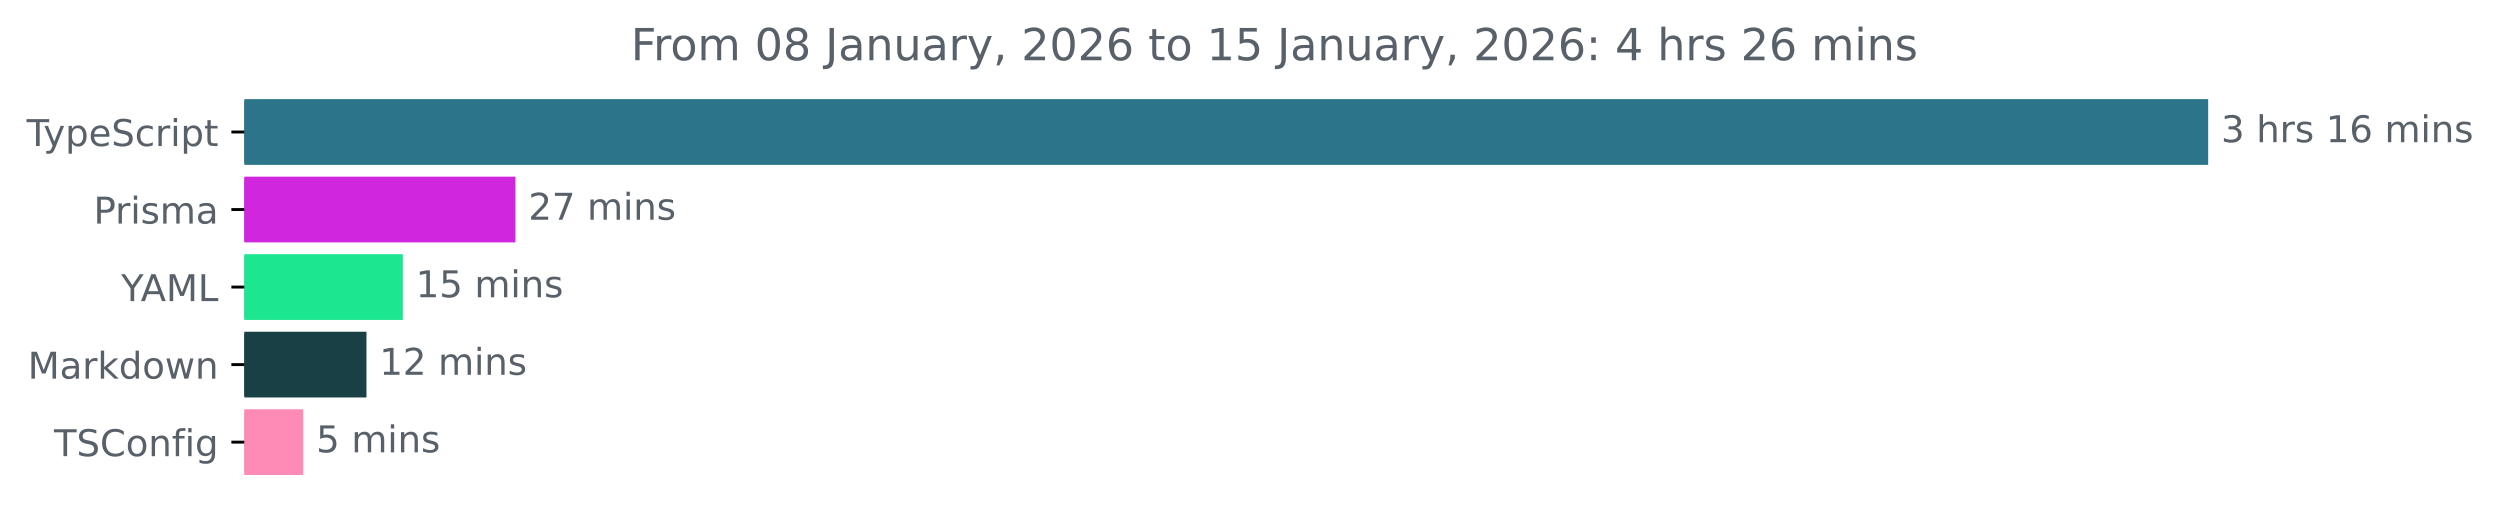
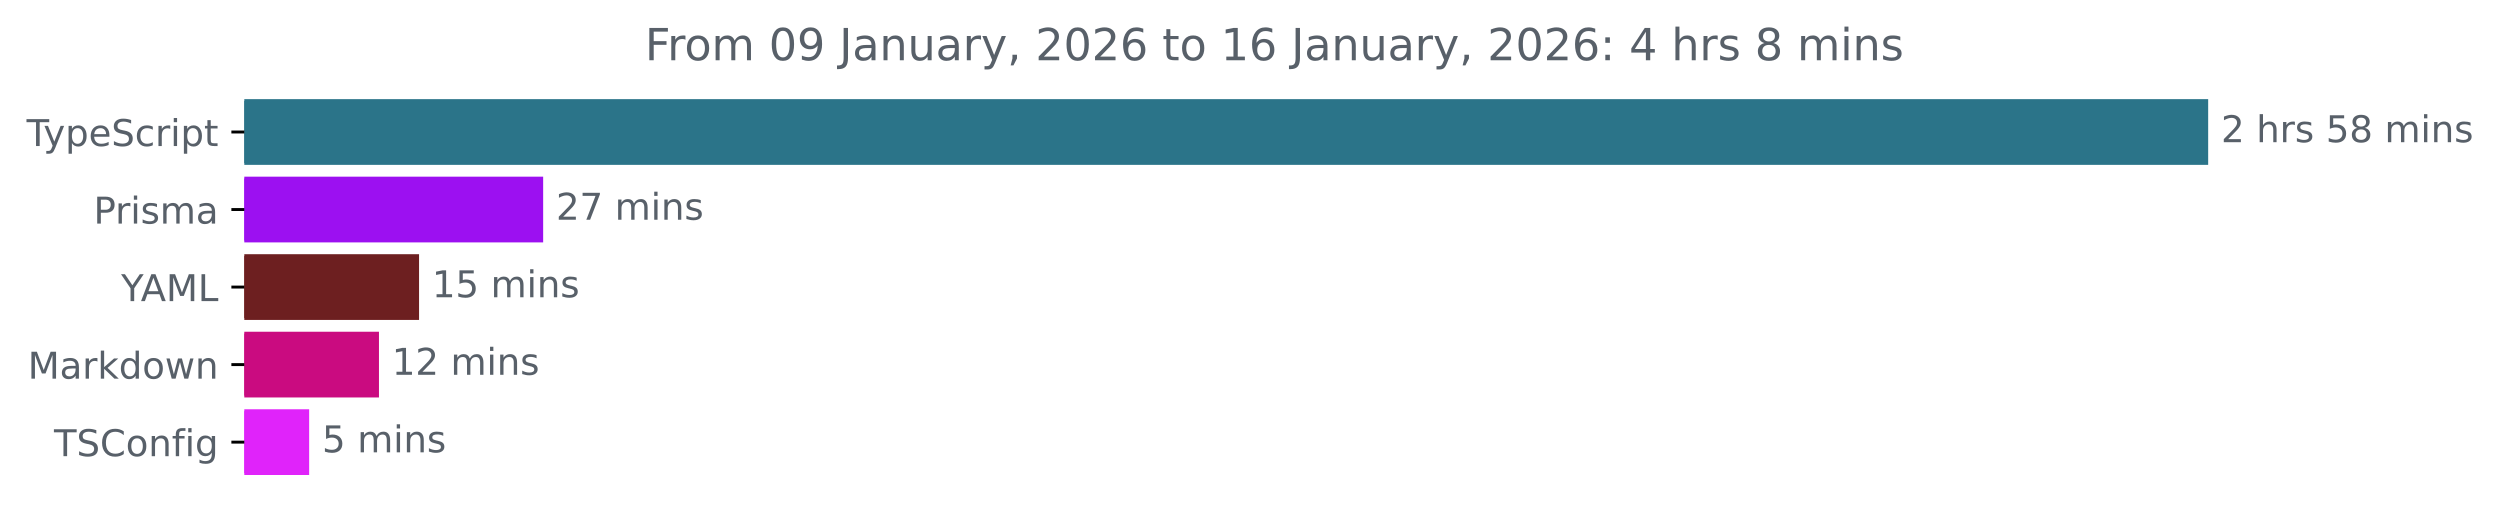
<svg xmlns="http://www.w3.org/2000/svg" xmlns:xlink="http://www.w3.org/1999/xlink" width="677.144pt" height="140.398pt" viewBox="0 0 677.144 140.398" version="1.1">
  <defs>
    <style type="text/css">*{stroke-linejoin: round; stroke-linecap: butt}</style>
  </defs>
  <g id="figure_1">
    <g id="patch_1">
      <path d="M -0 140.398  L 677.144 140.398  L 677.144 0  L -0 0  L -0 140.398  z " style="fill: none" />
    </g>
    <g id="axes_1">
      <g id="patch_2">
-         <path d="M 66.17 27.358  L 597.599 27.358  L 597.599 44.158  L 66.17 44.158  z " clip-path="url(#p94f29b9a7d)" style="fill: #2b7489; stroke: #2b7489; stroke-linejoin: miter" />
+         <path d="M 66.17 27.358  L 597.599 27.358  L 597.599 44.158  L 66.17 44.158  z " clip-path="url(#pc0ce6c1bcb)" style="fill: #2b7489; stroke: #2b7489; stroke-linejoin: miter" />
      </g>
      <g id="patch_3">
-         <path d="M 66.17 48.358  L 139.119 48.358  L 139.119 65.158  L 66.17 65.158  z " clip-path="url(#p94f29b9a7d)" style="fill: #d027de; stroke: #d027de; stroke-linejoin: miter" />
+         <path d="M 66.17 48.358  L 146.616 48.358  L 146.616 65.158  L 66.17 65.158  z " clip-path="url(#pc0ce6c1bcb)" style="fill: #9c10f1; stroke: #9c10f1; stroke-linejoin: miter" />
      </g>
      <g id="patch_4">
-         <path d="M 66.17 69.358  L 108.616 69.358  L 108.616 86.158  L 66.17 86.158  z " clip-path="url(#p94f29b9a7d)" style="fill: #1ce690; stroke: #1ce690; stroke-linejoin: miter" />
+         <path d="M 66.17 69.358  L 113.005 69.358  L 113.005 86.158  L 66.17 86.158  z " clip-path="url(#pc0ce6c1bcb)" style="fill: #6d1f20; stroke: #6d1f20; stroke-linejoin: miter" />
      </g>
      <g id="patch_5">
-         <path d="M 66.17 90.358  L 98.76 90.358  L 98.76 107.158  L 66.17 107.158  z " clip-path="url(#p94f29b9a7d)" style="fill: #184045; stroke: #184045; stroke-linejoin: miter" />
+         <path d="M 66.17 90.358  L 102.146 90.358  L 102.146 107.158  L 66.17 107.158  z " clip-path="url(#pc0ce6c1bcb)" style="fill: #ca0b80; stroke: #ca0b80; stroke-linejoin: miter" />
      </g>
      <g id="patch_6">
-         <path d="M 66.17 111.358  L 81.638 111.358  L 81.638 128.158  L 66.17 128.158  z " clip-path="url(#p94f29b9a7d)" style="fill: #fd8bb5; stroke: #fd8bb5; stroke-linejoin: miter" />
+         <path d="M 66.17 111.358  L 83.235 111.358  L 83.235 128.158  L 66.17 128.158  z " clip-path="url(#pc0ce6c1bcb)" style="fill: #e023fa; stroke: #e023fa; stroke-linejoin: miter" />
      </g>
      <g id="matplotlib.axis_1" />
      <g id="matplotlib.axis_2">
        <g id="ytick_1">
          <g id="line2d_1">
            <defs>
-               <path id="m0fdee6ab3a" d="M 0 0  L -3.5 0  " style="stroke: #000000; stroke-width: 0.8" />
+               <path id="mf9de0ed187" d="M 0 0  L -3.5 0  " style="stroke: #000000; stroke-width: 0.8" />
            </defs>
            <g>
-               <use xlink:href="#m0fdee6ab3a" x="66.17" y="35.758" style="stroke: #000000; stroke-width: 0.8" />
+               <use xlink:href="#mf9de0ed187" x="66.17" y="35.758" style="stroke: #000000; stroke-width: 0.8" />
            </g>
          </g>
          <g id="text_1">
            <g style="fill: #586069" transform="translate(7.2 39.55734) scale(0.1 -0.1)">
              <defs>
                <path id="DejaVuSans-54" d="M -19 4666  L 3928 4666  L 3928 4134  L 2272 4134  L 2272 0  L 1638 0  L 1638 4134  L -19 4134  L -19 4666  z " transform="scale(0.015625)" />
                <path id="DejaVuSans-79" d="M 2059 -325  Q 1816 -950 1584 -1140  Q 1353 -1331 966 -1331  L 506 -1331  L 506 -850  L 844 -850  Q 1081 -850 1212 -737  Q 1344 -625 1503 -206  L 1606 56  L 191 3500  L 800 3500  L 1894 763  L 2988 3500  L 3597 3500  L 2059 -325  z " transform="scale(0.015625)" />
                <path id="DejaVuSans-70" d="M 1159 525  L 1159 -1331  L 581 -1331  L 581 3500  L 1159 3500  L 1159 2969  Q 1341 3281 1617 3432  Q 1894 3584 2278 3584  Q 2916 3584 3314 3078  Q 3713 2572 3713 1747  Q 3713 922 3314 415  Q 2916 -91 2278 -91  Q 1894 -91 1617 61  Q 1341 213 1159 525  z M 3116 1747  Q 3116 2381 2855 2742  Q 2594 3103 2138 3103  Q 1681 3103 1420 2742  Q 1159 2381 1159 1747  Q 1159 1113 1420 752  Q 1681 391 2138 391  Q 2594 391 2855 752  Q 3116 1113 3116 1747  z " transform="scale(0.015625)" />
                <path id="DejaVuSans-65" d="M 3597 1894  L 3597 1613  L 953 1613  Q 991 1019 1311 708  Q 1631 397 2203 397  Q 2534 397 2845 478  Q 3156 559 3463 722  L 3463 178  Q 3153 47 2828 -22  Q 2503 -91 2169 -91  Q 1331 -91 842 396  Q 353 884 353 1716  Q 353 2575 817 3079  Q 1281 3584 2069 3584  Q 2775 3584 3186 3129  Q 3597 2675 3597 1894  z M 3022 2063  Q 3016 2534 2758 2815  Q 2500 3097 2075 3097  Q 1594 3097 1305 2825  Q 1016 2553 972 2059  L 3022 2063  z " transform="scale(0.015625)" />
                <path id="DejaVuSans-53" d="M 3425 4513  L 3425 3897  Q 3066 4069 2747 4153  Q 2428 4238 2131 4238  Q 1616 4238 1336 4038  Q 1056 3838 1056 3469  Q 1056 3159 1242 3001  Q 1428 2844 1947 2747  L 2328 2669  Q 3034 2534 3370 2195  Q 3706 1856 3706 1288  Q 3706 609 3251 259  Q 2797 -91 1919 -91  Q 1588 -91 1214 -16  Q 841 59 441 206  L 441 856  Q 825 641 1194 531  Q 1563 422 1919 422  Q 2459 422 2753 634  Q 3047 847 3047 1241  Q 3047 1584 2836 1778  Q 2625 1972 2144 2069  L 1759 2144  Q 1053 2284 737 2584  Q 422 2884 422 3419  Q 422 4038 858 4394  Q 1294 4750 2059 4750  Q 2388 4750 2728 4690  Q 3069 4631 3425 4513  z " transform="scale(0.015625)" />
                <path id="DejaVuSans-63" d="M 3122 3366  L 3122 2828  Q 2878 2963 2633 3030  Q 2388 3097 2138 3097  Q 1578 3097 1268 2742  Q 959 2388 959 1747  Q 959 1106 1268 751  Q 1578 397 2138 397  Q 2388 397 2633 464  Q 2878 531 3122 666  L 3122 134  Q 2881 22 2623 -34  Q 2366 -91 2075 -91  Q 1284 -91 818 406  Q 353 903 353 1747  Q 353 2603 823 3093  Q 1294 3584 2113 3584  Q 2378 3584 2631 3529  Q 2884 3475 3122 3366  z " transform="scale(0.015625)" />
                <path id="DejaVuSans-72" d="M 2631 2963  Q 2534 3019 2420 3045  Q 2306 3072 2169 3072  Q 1681 3072 1420 2755  Q 1159 2438 1159 1844  L 1159 0  L 581 0  L 581 3500  L 1159 3500  L 1159 2956  Q 1341 3275 1631 3429  Q 1922 3584 2338 3584  Q 2397 3584 2469 3576  Q 2541 3569 2628 3553  L 2631 2963  z " transform="scale(0.015625)" />
                <path id="DejaVuSans-69" d="M 603 3500  L 1178 3500  L 1178 0  L 603 0  L 603 3500  z M 603 4863  L 1178 4863  L 1178 4134  L 603 4134  L 603 4863  z " transform="scale(0.015625)" />
                <path id="DejaVuSans-74" d="M 1172 4494  L 1172 3500  L 2356 3500  L 2356 3053  L 1172 3053  L 1172 1153  Q 1172 725 1289 603  Q 1406 481 1766 481  L 2356 481  L 2356 0  L 1766 0  Q 1100 0 847 248  Q 594 497 594 1153  L 594 3053  L 172 3053  L 172 3500  L 594 3500  L 594 4494  L 1172 4494  z " transform="scale(0.015625)" />
              </defs>
              <use xlink:href="#DejaVuSans-54" />
              <use xlink:href="#DejaVuSans-79" x="45.459" />
              <use xlink:href="#DejaVuSans-70" x="104.639" />
              <use xlink:href="#DejaVuSans-65" x="168.115" />
              <use xlink:href="#DejaVuSans-53" x="229.639" />
              <use xlink:href="#DejaVuSans-63" x="293.115" />
              <use xlink:href="#DejaVuSans-72" x="348.096" />
              <use xlink:href="#DejaVuSans-69" x="389.209" />
              <use xlink:href="#DejaVuSans-70" x="416.992" />
              <use xlink:href="#DejaVuSans-74" x="480.469" />
            </g>
          </g>
        </g>
        <g id="ytick_2">
          <g id="line2d_2">
            <g>
-               <use xlink:href="#m0fdee6ab3a" x="66.17" y="56.758" style="stroke: #000000; stroke-width: 0.8" />
+               <use xlink:href="#mf9de0ed187" x="66.17" y="56.758" style="stroke: #000000; stroke-width: 0.8" />
            </g>
          </g>
          <g id="text_2">
            <g style="fill: #586069" transform="translate(25.34844 60.55734) scale(0.1 -0.1)">
              <defs>
                <path id="DejaVuSans-50" d="M 1259 4147  L 1259 2394  L 2053 2394  Q 2494 2394 2734 2622  Q 2975 2850 2975 3272  Q 2975 3691 2734 3919  Q 2494 4147 2053 4147  L 1259 4147  z M 628 4666  L 2053 4666  Q 2838 4666 3239 4311  Q 3641 3956 3641 3272  Q 3641 2581 3239 2228  Q 2838 1875 2053 1875  L 1259 1875  L 1259 0  L 628 0  L 628 4666  z " transform="scale(0.015625)" />
                <path id="DejaVuSans-73" d="M 2834 3397  L 2834 2853  Q 2591 2978 2328 3040  Q 2066 3103 1784 3103  Q 1356 3103 1142 2972  Q 928 2841 928 2578  Q 928 2378 1081 2264  Q 1234 2150 1697 2047  L 1894 2003  Q 2506 1872 2764 1633  Q 3022 1394 3022 966  Q 3022 478 2636 193  Q 2250 -91 1575 -91  Q 1294 -91 989 -36  Q 684 19 347 128  L 347 722  Q 666 556 975 473  Q 1284 391 1588 391  Q 1994 391 2212 530  Q 2431 669 2431 922  Q 2431 1156 2273 1281  Q 2116 1406 1581 1522  L 1381 1569  Q 847 1681 609 1914  Q 372 2147 372 2553  Q 372 3047 722 3315  Q 1072 3584 1716 3584  Q 2034 3584 2315 3537  Q 2597 3491 2834 3397  z " transform="scale(0.015625)" />
                <path id="DejaVuSans-6d" d="M 3328 2828  Q 3544 3216 3844 3400  Q 4144 3584 4550 3584  Q 5097 3584 5394 3201  Q 5691 2819 5691 2113  L 5691 0  L 5113 0  L 5113 2094  Q 5113 2597 4934 2840  Q 4756 3084 4391 3084  Q 3944 3084 3684 2787  Q 3425 2491 3425 1978  L 3425 0  L 2847 0  L 2847 2094  Q 2847 2600 2669 2842  Q 2491 3084 2119 3084  Q 1678 3084 1418 2786  Q 1159 2488 1159 1978  L 1159 0  L 581 0  L 581 3500  L 1159 3500  L 1159 2956  Q 1356 3278 1631 3431  Q 1906 3584 2284 3584  Q 2666 3584 2933 3390  Q 3200 3197 3328 2828  z " transform="scale(0.015625)" />
                <path id="DejaVuSans-61" d="M 2194 1759  Q 1497 1759 1228 1600  Q 959 1441 959 1056  Q 959 750 1161 570  Q 1363 391 1709 391  Q 2188 391 2477 730  Q 2766 1069 2766 1631  L 2766 1759  L 2194 1759  z M 3341 1997  L 3341 0  L 2766 0  L 2766 531  Q 2569 213 2275 61  Q 1981 -91 1556 -91  Q 1019 -91 701 211  Q 384 513 384 1019  Q 384 1609 779 1909  Q 1175 2209 1959 2209  L 2766 2209  L 2766 2266  Q 2766 2663 2505 2880  Q 2244 3097 1772 3097  Q 1472 3097 1187 3025  Q 903 2953 641 2809  L 641 3341  Q 956 3463 1253 3523  Q 1550 3584 1831 3584  Q 2591 3584 2966 3190  Q 3341 2797 3341 1997  z " transform="scale(0.015625)" />
              </defs>
              <use xlink:href="#DejaVuSans-50" />
              <use xlink:href="#DejaVuSans-72" x="58.553" />
              <use xlink:href="#DejaVuSans-69" x="99.666" />
              <use xlink:href="#DejaVuSans-73" x="127.449" />
              <use xlink:href="#DejaVuSans-6d" x="179.549" />
              <use xlink:href="#DejaVuSans-61" x="276.961" />
            </g>
          </g>
        </g>
        <g id="ytick_3">
          <g id="line2d_3">
            <g>
-               <use xlink:href="#m0fdee6ab3a" x="66.17" y="77.758" style="stroke: #000000; stroke-width: 0.8" />
+               <use xlink:href="#mf9de0ed187" x="66.17" y="77.758" style="stroke: #000000; stroke-width: 0.8" />
            </g>
          </g>
          <g id="text_3">
            <g style="fill: #586069" transform="translate(32.79688 81.55734) scale(0.1 -0.1)">
              <defs>
                <path id="DejaVuSans-59" d="M -13 4666  L 666 4666  L 1959 2747  L 3244 4666  L 3922 4666  L 2272 2222  L 2272 0  L 1638 0  L 1638 2222  L -13 4666  z " transform="scale(0.015625)" />
                <path id="DejaVuSans-41" d="M 2188 4044  L 1331 1722  L 3047 1722  L 2188 4044  z M 1831 4666  L 2547 4666  L 4325 0  L 3669 0  L 3244 1197  L 1141 1197  L 716 0  L 50 0  L 1831 4666  z " transform="scale(0.015625)" />
                <path id="DejaVuSans-4d" d="M 628 4666  L 1569 4666  L 2759 1491  L 3956 4666  L 4897 4666  L 4897 0  L 4281 0  L 4281 4097  L 3078 897  L 2444 897  L 1241 4097  L 1241 0  L 628 0  L 628 4666  z " transform="scale(0.015625)" />
                <path id="DejaVuSans-4c" d="M 628 4666  L 1259 4666  L 1259 531  L 3531 531  L 3531 0  L 628 0  L 628 4666  z " transform="scale(0.015625)" />
              </defs>
              <use xlink:href="#DejaVuSans-59" />
              <use xlink:href="#DejaVuSans-41" x="53.334" />
              <use xlink:href="#DejaVuSans-4d" x="121.742" />
              <use xlink:href="#DejaVuSans-4c" x="208.021" />
            </g>
          </g>
        </g>
        <g id="ytick_4">
          <g id="line2d_4">
            <g>
-               <use xlink:href="#m0fdee6ab3a" x="66.17" y="98.758" style="stroke: #000000; stroke-width: 0.8" />
+               <use xlink:href="#mf9de0ed187" x="66.17" y="98.758" style="stroke: #000000; stroke-width: 0.8" />
            </g>
          </g>
          <g id="text_4">
            <g style="fill: #586069" transform="translate(7.529688 102.5573) scale(0.1 -0.1)">
              <defs>
                <path id="DejaVuSans-6b" d="M 581 4863  L 1159 4863  L 1159 1991  L 2875 3500  L 3609 3500  L 1753 1863  L 3688 0  L 2938 0  L 1159 1709  L 1159 0  L 581 0  L 581 4863  z " transform="scale(0.015625)" />
                <path id="DejaVuSans-64" d="M 2906 2969  L 2906 4863  L 3481 4863  L 3481 0  L 2906 0  L 2906 525  Q 2725 213 2448 61  Q 2172 -91 1784 -91  Q 1150 -91 751 415  Q 353 922 353 1747  Q 353 2572 751 3078  Q 1150 3584 1784 3584  Q 2172 3584 2448 3432  Q 2725 3281 2906 2969  z M 947 1747  Q 947 1113 1208 752  Q 1469 391 1925 391  Q 2381 391 2643 752  Q 2906 1113 2906 1747  Q 2906 2381 2643 2742  Q 2381 3103 1925 3103  Q 1469 3103 1208 2742  Q 947 2381 947 1747  z " transform="scale(0.015625)" />
                <path id="DejaVuSans-6f" d="M 1959 3097  Q 1497 3097 1228 2736  Q 959 2375 959 1747  Q 959 1119 1226 758  Q 1494 397 1959 397  Q 2419 397 2687 759  Q 2956 1122 2956 1747  Q 2956 2369 2687 2733  Q 2419 3097 1959 3097  z M 1959 3584  Q 2709 3584 3137 3096  Q 3566 2609 3566 1747  Q 3566 888 3137 398  Q 2709 -91 1959 -91  Q 1206 -91 779 398  Q 353 888 353 1747  Q 353 2609 779 3096  Q 1206 3584 1959 3584  z " transform="scale(0.015625)" />
                <path id="DejaVuSans-77" d="M 269 3500  L 844 3500  L 1563 769  L 2278 3500  L 2956 3500  L 3675 769  L 4391 3500  L 4966 3500  L 4050 0  L 3372 0  L 2619 2869  L 1863 0  L 1184 0  L 269 3500  z " transform="scale(0.015625)" />
                <path id="DejaVuSans-6e" d="M 3513 2113  L 3513 0  L 2938 0  L 2938 2094  Q 2938 2591 2744 2837  Q 2550 3084 2163 3084  Q 1697 3084 1428 2787  Q 1159 2491 1159 1978  L 1159 0  L 581 0  L 581 3500  L 1159 3500  L 1159 2956  Q 1366 3272 1645 3428  Q 1925 3584 2291 3584  Q 2894 3584 3203 3211  Q 3513 2838 3513 2113  z " transform="scale(0.015625)" />
              </defs>
              <use xlink:href="#DejaVuSans-4d" />
              <use xlink:href="#DejaVuSans-61" x="86.279" />
              <use xlink:href="#DejaVuSans-72" x="147.559" />
              <use xlink:href="#DejaVuSans-6b" x="188.672" />
              <use xlink:href="#DejaVuSans-64" x="246.582" />
              <use xlink:href="#DejaVuSans-6f" x="310.059" />
              <use xlink:href="#DejaVuSans-77" x="371.24" />
              <use xlink:href="#DejaVuSans-6e" x="453.027" />
            </g>
          </g>
        </g>
        <g id="ytick_5">
          <g id="line2d_5">
            <g>
-               <use xlink:href="#m0fdee6ab3a" x="66.17" y="119.758" style="stroke: #000000; stroke-width: 0.8" />
+               <use xlink:href="#mf9de0ed187" x="66.17" y="119.758" style="stroke: #000000; stroke-width: 0.8" />
            </g>
          </g>
          <g id="text_5">
            <g style="fill: #586069" transform="translate(14.62813 123.5573) scale(0.1 -0.1)">
              <defs>
                <path id="DejaVuSans-43" d="M 4122 4306  L 4122 3641  Q 3803 3938 3442 4084  Q 3081 4231 2675 4231  Q 1875 4231 1450 3742  Q 1025 3253 1025 2328  Q 1025 1406 1450 917  Q 1875 428 2675 428  Q 3081 428 3442 575  Q 3803 722 4122 1019  L 4122 359  Q 3791 134 3420 21  Q 3050 -91 2638 -91  Q 1578 -91 968 557  Q 359 1206 359 2328  Q 359 3453 968 4101  Q 1578 4750 2638 4750  Q 3056 4750 3426 4639  Q 3797 4528 4122 4306  z " transform="scale(0.015625)" />
                <path id="DejaVuSans-66" d="M 2375 4863  L 2375 4384  L 1825 4384  Q 1516 4384 1395 4259  Q 1275 4134 1275 3809  L 1275 3500  L 2222 3500  L 2222 3053  L 1275 3053  L 1275 0  L 697 0  L 697 3053  L 147 3053  L 147 3500  L 697 3500  L 697 3744  Q 697 4328 969 4595  Q 1241 4863 1831 4863  L 2375 4863  z " transform="scale(0.015625)" />
                <path id="DejaVuSans-67" d="M 2906 1791  Q 2906 2416 2648 2759  Q 2391 3103 1925 3103  Q 1463 3103 1205 2759  Q 947 2416 947 1791  Q 947 1169 1205 825  Q 1463 481 1925 481  Q 2391 481 2648 825  Q 2906 1169 2906 1791  z M 3481 434  Q 3481 -459 3084 -895  Q 2688 -1331 1869 -1331  Q 1566 -1331 1297 -1286  Q 1028 -1241 775 -1147  L 775 -588  Q 1028 -725 1275 -790  Q 1522 -856 1778 -856  Q 2344 -856 2625 -561  Q 2906 -266 2906 331  L 2906 616  Q 2728 306 2450 153  Q 2172 0 1784 0  Q 1141 0 747 490  Q 353 981 353 1791  Q 353 2603 747 3093  Q 1141 3584 1784 3584  Q 2172 3584 2450 3431  Q 2728 3278 2906 2969  L 2906 3500  L 3481 3500  L 3481 434  z " transform="scale(0.015625)" />
              </defs>
              <use xlink:href="#DejaVuSans-54" />
              <use xlink:href="#DejaVuSans-53" x="61.084" />
              <use xlink:href="#DejaVuSans-43" x="124.561" />
              <use xlink:href="#DejaVuSans-6f" x="194.385" />
              <use xlink:href="#DejaVuSans-6e" x="255.566" />
              <use xlink:href="#DejaVuSans-66" x="318.945" />
              <use xlink:href="#DejaVuSans-69" x="354.15" />
              <use xlink:href="#DejaVuSans-67" x="381.934" />
            </g>
          </g>
        </g>
      </g>
      <g id="text_6">
        <g style="fill: #586069" transform="translate(601.5989 38.5175) scale(0.1 -0.1)">
          <defs>
-             <path id="DejaVuSans-33" d="M 2597 2516  Q 3050 2419 3304 2112  Q 3559 1806 3559 1356  Q 3559 666 3084 287  Q 2609 -91 1734 -91  Q 1441 -91 1130 -33  Q 819 25 488 141  L 488 750  Q 750 597 1062 519  Q 1375 441 1716 441  Q 2309 441 2620 675  Q 2931 909 2931 1356  Q 2931 1769 2642 2001  Q 2353 2234 1838 2234  L 1294 2234  L 1294 2753  L 1863 2753  Q 2328 2753 2575 2939  Q 2822 3125 2822 3475  Q 2822 3834 2567 4026  Q 2313 4219 1838 4219  Q 1578 4219 1281 4162  Q 984 4106 628 3988  L 628 4550  Q 988 4650 1302 4700  Q 1616 4750 1894 4750  Q 2613 4750 3031 4423  Q 3450 4097 3450 3541  Q 3450 3153 3228 2886  Q 3006 2619 2597 2516  z " transform="scale(0.015625)" />
+             <path id="DejaVuSans-32" d="M 1228 531  L 3431 531  L 3431 0  L 469 0  L 469 531  Q 828 903 1448 1529  Q 2069 2156 2228 2338  Q 2531 2678 2651 2914  Q 2772 3150 2772 3378  Q 2772 3750 2511 3984  Q 2250 4219 1831 4219  Q 1534 4219 1204 4116  Q 875 4013 500 3803  L 500 4441  Q 881 4594 1212 4672  Q 1544 4750 1819 4750  Q 2544 4750 2975 4387  Q 3406 4025 3406 3419  Q 3406 3131 3298 2873  Q 3191 2616 2906 2266  Q 2828 2175 2409 1742  Q 1991 1309 1228 531  z " transform="scale(0.015625)" />
            <path id="DejaVuSans-20" transform="scale(0.015625)" />
            <path id="DejaVuSans-68" d="M 3513 2113  L 3513 0  L 2938 0  L 2938 2094  Q 2938 2591 2744 2837  Q 2550 3084 2163 3084  Q 1697 3084 1428 2787  Q 1159 2491 1159 1978  L 1159 0  L 581 0  L 581 4863  L 1159 4863  L 1159 2956  Q 1366 3272 1645 3428  Q 1925 3584 2291 3584  Q 2894 3584 3203 3211  Q 3513 2838 3513 2113  z " transform="scale(0.015625)" />
-             <path id="DejaVuSans-31" d="M 794 531  L 1825 531  L 1825 4091  L 703 3866  L 703 4441  L 1819 4666  L 2450 4666  L 2450 531  L 3481 531  L 3481 0  L 794 0  L 794 531  z " transform="scale(0.015625)" />
-             <path id="DejaVuSans-36" d="M 2113 2584  Q 1688 2584 1439 2293  Q 1191 2003 1191 1497  Q 1191 994 1439 701  Q 1688 409 2113 409  Q 2538 409 2786 701  Q 3034 994 3034 1497  Q 3034 2003 2786 2293  Q 2538 2584 2113 2584  z M 3366 4563  L 3366 3988  Q 3128 4100 2886 4159  Q 2644 4219 2406 4219  Q 1781 4219 1451 3797  Q 1122 3375 1075 2522  Q 1259 2794 1537 2939  Q 1816 3084 2150 3084  Q 2853 3084 3261 2657  Q 3669 2231 3669 1497  Q 3669 778 3244 343  Q 2819 -91 2113 -91  Q 1303 -91 875 529  Q 447 1150 447 2328  Q 447 3434 972 4092  Q 1497 4750 2381 4750  Q 2619 4750 2861 4703  Q 3103 4656 3366 4563  z " transform="scale(0.015625)" />
+             <path id="DejaVuSans-35" d="M 691 4666  L 3169 4666  L 3169 4134  L 1269 4134  L 1269 2991  Q 1406 3038 1543 3061  Q 1681 3084 1819 3084  Q 2600 3084 3056 2656  Q 3513 2228 3513 1497  Q 3513 744 3044 326  Q 2575 -91 1722 -91  Q 1428 -91 1123 -41  Q 819 9 494 109  L 494 744  Q 775 591 1075 516  Q 1375 441 1709 441  Q 2250 441 2565 725  Q 2881 1009 2881 1497  Q 2881 1984 2565 2268  Q 2250 2553 1709 2553  Q 1456 2553 1204 2497  Q 953 2441 691 2322  L 691 4666  z " transform="scale(0.015625)" />
+             <path id="DejaVuSans-38" d="M 2034 2216  Q 1584 2216 1326 1975  Q 1069 1734 1069 1313  Q 1069 891 1326 650  Q 1584 409 2034 409  Q 2484 409 2743 651  Q 3003 894 3003 1313  Q 3003 1734 2745 1975  Q 2488 2216 2034 2216  z M 1403 2484  Q 997 2584 770 2862  Q 544 3141 544 3541  Q 544 4100 942 4425  Q 1341 4750 2034 4750  Q 2731 4750 3128 4425  Q 3525 4100 3525 3541  Q 3525 3141 3298 2862  Q 3072 2584 2669 2484  Q 3125 2378 3379 2068  Q 3634 1759 3634 1313  Q 3634 634 3220 271  Q 2806 -91 2034 -91  Q 1263 -91 848 271  Q 434 634 434 1313  Q 434 1759 690 2068  Q 947 2378 1403 2484  z M 1172 3481  Q 1172 3119 1398 2916  Q 1625 2713 2034 2713  Q 2441 2713 2670 2916  Q 2900 3119 2900 3481  Q 2900 3844 2670 4047  Q 2441 4250 2034 4250  Q 1625 4250 1398 4047  Q 1172 3844 1172 3481  z " transform="scale(0.015625)" />
          </defs>
-           <use xlink:href="#DejaVuSans-33" />
+           <use xlink:href="#DejaVuSans-32" />
          <use xlink:href="#DejaVuSans-20" x="63.623" />
          <use xlink:href="#DejaVuSans-68" x="95.41" />
          <use xlink:href="#DejaVuSans-72" x="158.789" />
          <use xlink:href="#DejaVuSans-73" x="199.902" />
          <use xlink:href="#DejaVuSans-20" x="252.002" />
-           <use xlink:href="#DejaVuSans-31" x="283.789" />
-           <use xlink:href="#DejaVuSans-36" x="347.412" />
+           <use xlink:href="#DejaVuSans-35" x="283.789" />
+           <use xlink:href="#DejaVuSans-38" x="347.412" />
          <use xlink:href="#DejaVuSans-20" x="411.035" />
          <use xlink:href="#DejaVuSans-6d" x="442.822" />
          <use xlink:href="#DejaVuSans-69" x="540.234" />
          <use xlink:href="#DejaVuSans-6e" x="568.018" />
          <use xlink:href="#DejaVuSans-73" x="631.396" />
        </g>
      </g>
      <g id="text_7">
-         <g style="fill: #586069" transform="translate(143.1185 59.5175) scale(0.1 -0.1)">
+         <g style="fill: #586069" transform="translate(150.6159 59.5175) scale(0.1 -0.1)">
          <defs>
-             <path id="DejaVuSans-32" d="M 1228 531  L 3431 531  L 3431 0  L 469 0  L 469 531  Q 828 903 1448 1529  Q 2069 2156 2228 2338  Q 2531 2678 2651 2914  Q 2772 3150 2772 3378  Q 2772 3750 2511 3984  Q 2250 4219 1831 4219  Q 1534 4219 1204 4116  Q 875 4013 500 3803  L 500 4441  Q 881 4594 1212 4672  Q 1544 4750 1819 4750  Q 2544 4750 2975 4387  Q 3406 4025 3406 3419  Q 3406 3131 3298 2873  Q 3191 2616 2906 2266  Q 2828 2175 2409 1742  Q 1991 1309 1228 531  z " transform="scale(0.015625)" />
            <path id="DejaVuSans-37" d="M 525 4666  L 3525 4666  L 3525 4397  L 1831 0  L 1172 0  L 2766 4134  L 525 4134  L 525 4666  z " transform="scale(0.015625)" />
          </defs>
          <use xlink:href="#DejaVuSans-32" />
          <use xlink:href="#DejaVuSans-37" x="63.623" />
          <use xlink:href="#DejaVuSans-20" x="127.246" />
          <use xlink:href="#DejaVuSans-6d" x="159.033" />
          <use xlink:href="#DejaVuSans-69" x="256.445" />
          <use xlink:href="#DejaVuSans-6e" x="284.229" />
          <use xlink:href="#DejaVuSans-73" x="347.607" />
        </g>
      </g>
      <g id="text_8">
-         <g style="fill: #586069" transform="translate(112.6155 80.5175) scale(0.1 -0.1)">
+         <g style="fill: #586069" transform="translate(117.0046 80.5175) scale(0.1 -0.1)">
          <defs>
-             <path id="DejaVuSans-35" d="M 691 4666  L 3169 4666  L 3169 4134  L 1269 4134  L 1269 2991  Q 1406 3038 1543 3061  Q 1681 3084 1819 3084  Q 2600 3084 3056 2656  Q 3513 2228 3513 1497  Q 3513 744 3044 326  Q 2575 -91 1722 -91  Q 1428 -91 1123 -41  Q 819 9 494 109  L 494 744  Q 775 591 1075 516  Q 1375 441 1709 441  Q 2250 441 2565 725  Q 2881 1009 2881 1497  Q 2881 1984 2565 2268  Q 2250 2553 1709 2553  Q 1456 2553 1204 2497  Q 953 2441 691 2322  L 691 4666  z " transform="scale(0.015625)" />
+             <path id="DejaVuSans-31" d="M 794 531  L 1825 531  L 1825 4091  L 703 3866  L 703 4441  L 1819 4666  L 2450 4666  L 2450 531  L 3481 531  L 3481 0  L 794 0  L 794 531  z " transform="scale(0.015625)" />
          </defs>
          <use xlink:href="#DejaVuSans-31" />
          <use xlink:href="#DejaVuSans-35" x="63.623" />
          <use xlink:href="#DejaVuSans-20" x="127.246" />
          <use xlink:href="#DejaVuSans-6d" x="159.033" />
          <use xlink:href="#DejaVuSans-69" x="256.445" />
          <use xlink:href="#DejaVuSans-6e" x="284.229" />
          <use xlink:href="#DejaVuSans-73" x="347.607" />
        </g>
      </g>
      <g id="text_9">
-         <g style="fill: #586069" transform="translate(102.7596 101.5175) scale(0.1 -0.1)">
+         <g style="fill: #586069" transform="translate(106.1455 101.5175) scale(0.1 -0.1)">
          <use xlink:href="#DejaVuSans-31" />
          <use xlink:href="#DejaVuSans-32" x="63.623" />
          <use xlink:href="#DejaVuSans-20" x="127.246" />
          <use xlink:href="#DejaVuSans-6d" x="159.033" />
          <use xlink:href="#DejaVuSans-69" x="256.445" />
          <use xlink:href="#DejaVuSans-6e" x="284.229" />
          <use xlink:href="#DejaVuSans-73" x="347.607" />
        </g>
      </g>
      <g id="text_10">
-         <g style="fill: #586069" transform="translate(85.63764 122.5175) scale(0.1 -0.1)">
+         <g style="fill: #586069" transform="translate(87.23453 122.5175) scale(0.1 -0.1)">
          <use xlink:href="#DejaVuSans-35" />
          <use xlink:href="#DejaVuSans-20" x="63.623" />
          <use xlink:href="#DejaVuSans-6d" x="95.41" />
          <use xlink:href="#DejaVuSans-69" x="192.822" />
          <use xlink:href="#DejaVuSans-6e" x="220.605" />
          <use xlink:href="#DejaVuSans-73" x="283.984" />
        </g>
      </g>
      <g id="text_11">
-         <g style="fill: #586069" transform="translate(170.8834 16.31812) scale(0.12 -0.12)">
+         <g style="fill: #586069" transform="translate(174.7009 16.31812) scale(0.12 -0.12)">
          <defs>
            <path id="DejaVuSans-46" d="M 628 4666  L 3309 4666  L 3309 4134  L 1259 4134  L 1259 2759  L 3109 2759  L 3109 2228  L 1259 2228  L 1259 0  L 628 0  L 628 4666  z " transform="scale(0.015625)" />
            <path id="DejaVuSans-30" d="M 2034 4250  Q 1547 4250 1301 3770  Q 1056 3291 1056 2328  Q 1056 1369 1301 889  Q 1547 409 2034 409  Q 2525 409 2770 889  Q 3016 1369 3016 2328  Q 3016 3291 2770 3770  Q 2525 4250 2034 4250  z M 2034 4750  Q 2819 4750 3233 4129  Q 3647 3509 3647 2328  Q 3647 1150 3233 529  Q 2819 -91 2034 -91  Q 1250 -91 836 529  Q 422 1150 422 2328  Q 422 3509 836 4129  Q 1250 4750 2034 4750  z " transform="scale(0.015625)" />
-             <path id="DejaVuSans-38" d="M 2034 2216  Q 1584 2216 1326 1975  Q 1069 1734 1069 1313  Q 1069 891 1326 650  Q 1584 409 2034 409  Q 2484 409 2743 651  Q 3003 894 3003 1313  Q 3003 1734 2745 1975  Q 2488 2216 2034 2216  z M 1403 2484  Q 997 2584 770 2862  Q 544 3141 544 3541  Q 544 4100 942 4425  Q 1341 4750 2034 4750  Q 2731 4750 3128 4425  Q 3525 4100 3525 3541  Q 3525 3141 3298 2862  Q 3072 2584 2669 2484  Q 3125 2378 3379 2068  Q 3634 1759 3634 1313  Q 3634 634 3220 271  Q 2806 -91 2034 -91  Q 1263 -91 848 271  Q 434 634 434 1313  Q 434 1759 690 2068  Q 947 2378 1403 2484  z M 1172 3481  Q 1172 3119 1398 2916  Q 1625 2713 2034 2713  Q 2441 2713 2670 2916  Q 2900 3119 2900 3481  Q 2900 3844 2670 4047  Q 2441 4250 2034 4250  Q 1625 4250 1398 4047  Q 1172 3844 1172 3481  z " transform="scale(0.015625)" />
+             <path id="DejaVuSans-39" d="M 703 97  L 703 672  Q 941 559 1184 500  Q 1428 441 1663 441  Q 2288 441 2617 861  Q 2947 1281 2994 2138  Q 2813 1869 2534 1725  Q 2256 1581 1919 1581  Q 1219 1581 811 2004  Q 403 2428 403 3163  Q 403 3881 828 4315  Q 1253 4750 1959 4750  Q 2769 4750 3195 4129  Q 3622 3509 3622 2328  Q 3622 1225 3098 567  Q 2575 -91 1691 -91  Q 1453 -91 1209 -44  Q 966 3 703 97  z M 1959 2075  Q 2384 2075 2632 2365  Q 2881 2656 2881 3163  Q 2881 3666 2632 3958  Q 2384 4250 1959 4250  Q 1534 4250 1286 3958  Q 1038 3666 1038 3163  Q 1038 2656 1286 2365  Q 1534 2075 1959 2075  z " transform="scale(0.015625)" />
            <path id="DejaVuSans-4a" d="M 628 4666  L 1259 4666  L 1259 325  Q 1259 -519 939 -900  Q 619 -1281 -91 -1281  L -331 -1281  L -331 -750  L -134 -750  Q 284 -750 456 -515  Q 628 -281 628 325  L 628 4666  z " transform="scale(0.015625)" />
            <path id="DejaVuSans-75" d="M 544 1381  L 544 3500  L 1119 3500  L 1119 1403  Q 1119 906 1312 657  Q 1506 409 1894 409  Q 2359 409 2629 706  Q 2900 1003 2900 1516  L 2900 3500  L 3475 3500  L 3475 0  L 2900 0  L 2900 538  Q 2691 219 2414 64  Q 2138 -91 1772 -91  Q 1169 -91 856 284  Q 544 659 544 1381  z M 1991 3584  L 1991 3584  z " transform="scale(0.015625)" />
            <path id="DejaVuSans-2c" d="M 750 794  L 1409 794  L 1409 256  L 897 -744  L 494 -744  L 750 256  L 750 794  z " transform="scale(0.015625)" />
+             <path id="DejaVuSans-36" d="M 2113 2584  Q 1688 2584 1439 2293  Q 1191 2003 1191 1497  Q 1191 994 1439 701  Q 1688 409 2113 409  Q 2538 409 2786 701  Q 3034 994 3034 1497  Q 3034 2003 2786 2293  Q 2538 2584 2113 2584  z M 3366 4563  L 3366 3988  Q 3128 4100 2886 4159  Q 2644 4219 2406 4219  Q 1781 4219 1451 3797  Q 1122 3375 1075 2522  Q 1259 2794 1537 2939  Q 1816 3084 2150 3084  Q 2853 3084 3261 2657  Q 3669 2231 3669 1497  Q 3669 778 3244 343  Q 2819 -91 2113 -91  Q 1303 -91 875 529  Q 447 1150 447 2328  Q 447 3434 972 4092  Q 1497 4750 2381 4750  Q 2619 4750 2861 4703  Q 3103 4656 3366 4563  z " transform="scale(0.015625)" />
            <path id="DejaVuSans-3a" d="M 750 794  L 1409 794  L 1409 0  L 750 0  L 750 794  z M 750 3309  L 1409 3309  L 1409 2516  L 750 2516  L 750 3309  z " transform="scale(0.015625)" />
            <path id="DejaVuSans-34" d="M 2419 4116  L 825 1625  L 2419 1625  L 2419 4116  z M 2253 4666  L 3047 4666  L 3047 1625  L 3713 1625  L 3713 1100  L 3047 1100  L 3047 0  L 2419 0  L 2419 1100  L 313 1100  L 313 1709  L 2253 4666  z " transform="scale(0.015625)" />
          </defs>
          <use xlink:href="#DejaVuSans-46" />
          <use xlink:href="#DejaVuSans-72" x="50.27" />
          <use xlink:href="#DejaVuSans-6f" x="89.133" />
          <use xlink:href="#DejaVuSans-6d" x="150.314" />
          <use xlink:href="#DejaVuSans-20" x="247.727" />
          <use xlink:href="#DejaVuSans-30" x="279.514" />
-           <use xlink:href="#DejaVuSans-38" x="343.137" />
+           <use xlink:href="#DejaVuSans-39" x="343.137" />
          <use xlink:href="#DejaVuSans-20" x="406.76" />
          <use xlink:href="#DejaVuSans-4a" x="438.547" />
          <use xlink:href="#DejaVuSans-61" x="468.039" />
          <use xlink:href="#DejaVuSans-6e" x="529.318" />
          <use xlink:href="#DejaVuSans-75" x="592.697" />
          <use xlink:href="#DejaVuSans-61" x="656.076" />
          <use xlink:href="#DejaVuSans-72" x="717.355" />
          <use xlink:href="#DejaVuSans-79" x="758.469" />
          <use xlink:href="#DejaVuSans-2c" x="817.648" />
          <use xlink:href="#DejaVuSans-20" x="849.436" />
          <use xlink:href="#DejaVuSans-32" x="881.223" />
          <use xlink:href="#DejaVuSans-30" x="944.846" />
          <use xlink:href="#DejaVuSans-32" x="1008.469" />
          <use xlink:href="#DejaVuSans-36" x="1072.092" />
          <use xlink:href="#DejaVuSans-20" x="1135.715" />
          <use xlink:href="#DejaVuSans-74" x="1167.502" />
          <use xlink:href="#DejaVuSans-6f" x="1206.711" />
          <use xlink:href="#DejaVuSans-20" x="1267.893" />
          <use xlink:href="#DejaVuSans-31" x="1299.68" />
-           <use xlink:href="#DejaVuSans-35" x="1363.303" />
+           <use xlink:href="#DejaVuSans-36" x="1363.303" />
          <use xlink:href="#DejaVuSans-20" x="1426.926" />
          <use xlink:href="#DejaVuSans-4a" x="1458.713" />
          <use xlink:href="#DejaVuSans-61" x="1488.205" />
          <use xlink:href="#DejaVuSans-6e" x="1549.484" />
          <use xlink:href="#DejaVuSans-75" x="1612.863" />
          <use xlink:href="#DejaVuSans-61" x="1676.242" />
          <use xlink:href="#DejaVuSans-72" x="1737.521" />
          <use xlink:href="#DejaVuSans-79" x="1778.635" />
          <use xlink:href="#DejaVuSans-2c" x="1837.814" />
          <use xlink:href="#DejaVuSans-20" x="1869.602" />
          <use xlink:href="#DejaVuSans-32" x="1901.389" />
          <use xlink:href="#DejaVuSans-30" x="1965.012" />
          <use xlink:href="#DejaVuSans-32" x="2028.635" />
          <use xlink:href="#DejaVuSans-36" x="2092.258" />
          <use xlink:href="#DejaVuSans-3a" x="2155.881" />
          <use xlink:href="#DejaVuSans-20" x="2189.572" />
          <use xlink:href="#DejaVuSans-34" x="2221.359" />
          <use xlink:href="#DejaVuSans-20" x="2284.982" />
          <use xlink:href="#DejaVuSans-68" x="2316.77" />
          <use xlink:href="#DejaVuSans-72" x="2380.148" />
          <use xlink:href="#DejaVuSans-73" x="2421.262" />
          <use xlink:href="#DejaVuSans-20" x="2473.361" />
-           <use xlink:href="#DejaVuSans-32" x="2505.148" />
-           <use xlink:href="#DejaVuSans-36" x="2568.771" />
-           <use xlink:href="#DejaVuSans-20" x="2632.395" />
-           <use xlink:href="#DejaVuSans-6d" x="2664.182" />
-           <use xlink:href="#DejaVuSans-69" x="2761.594" />
-           <use xlink:href="#DejaVuSans-6e" x="2789.377" />
-           <use xlink:href="#DejaVuSans-73" x="2852.756" />
+           <use xlink:href="#DejaVuSans-38" x="2505.148" />
+           <use xlink:href="#DejaVuSans-20" x="2568.771" />
+           <use xlink:href="#DejaVuSans-6d" x="2600.559" />
+           <use xlink:href="#DejaVuSans-69" x="2697.971" />
+           <use xlink:href="#DejaVuSans-6e" x="2725.754" />
+           <use xlink:href="#DejaVuSans-73" x="2789.133" />
        </g>
      </g>
    </g>
  </g>
  <defs>
-     <clipPath id="p94f29b9a7d">
+     <clipPath id="pc0ce6c1bcb">
      <rect x="66.17" y="22.318" width="558" height="110.88" />
    </clipPath>
  </defs>
</svg>
